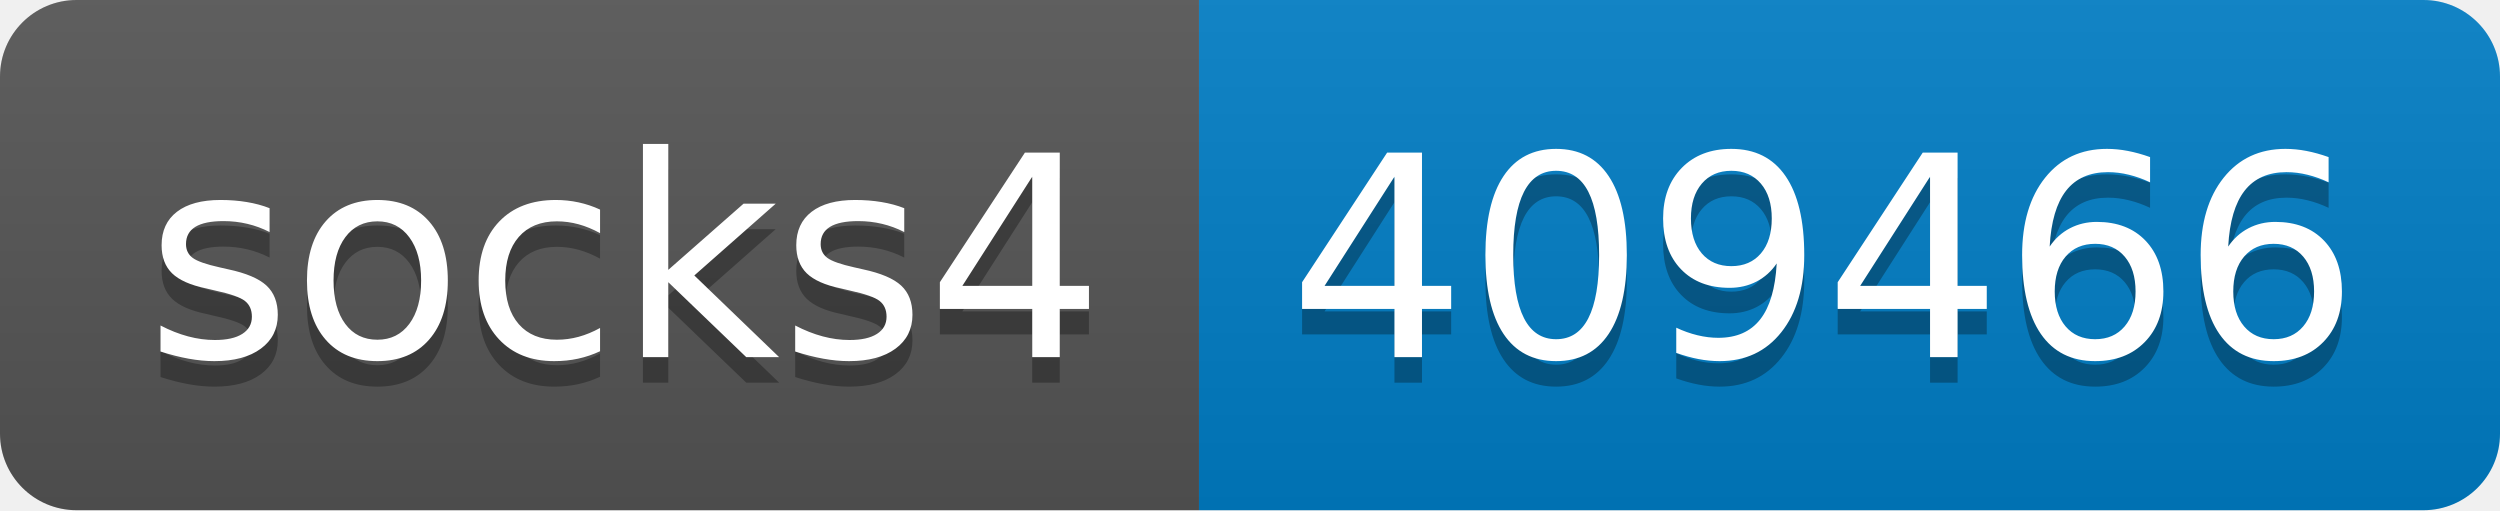
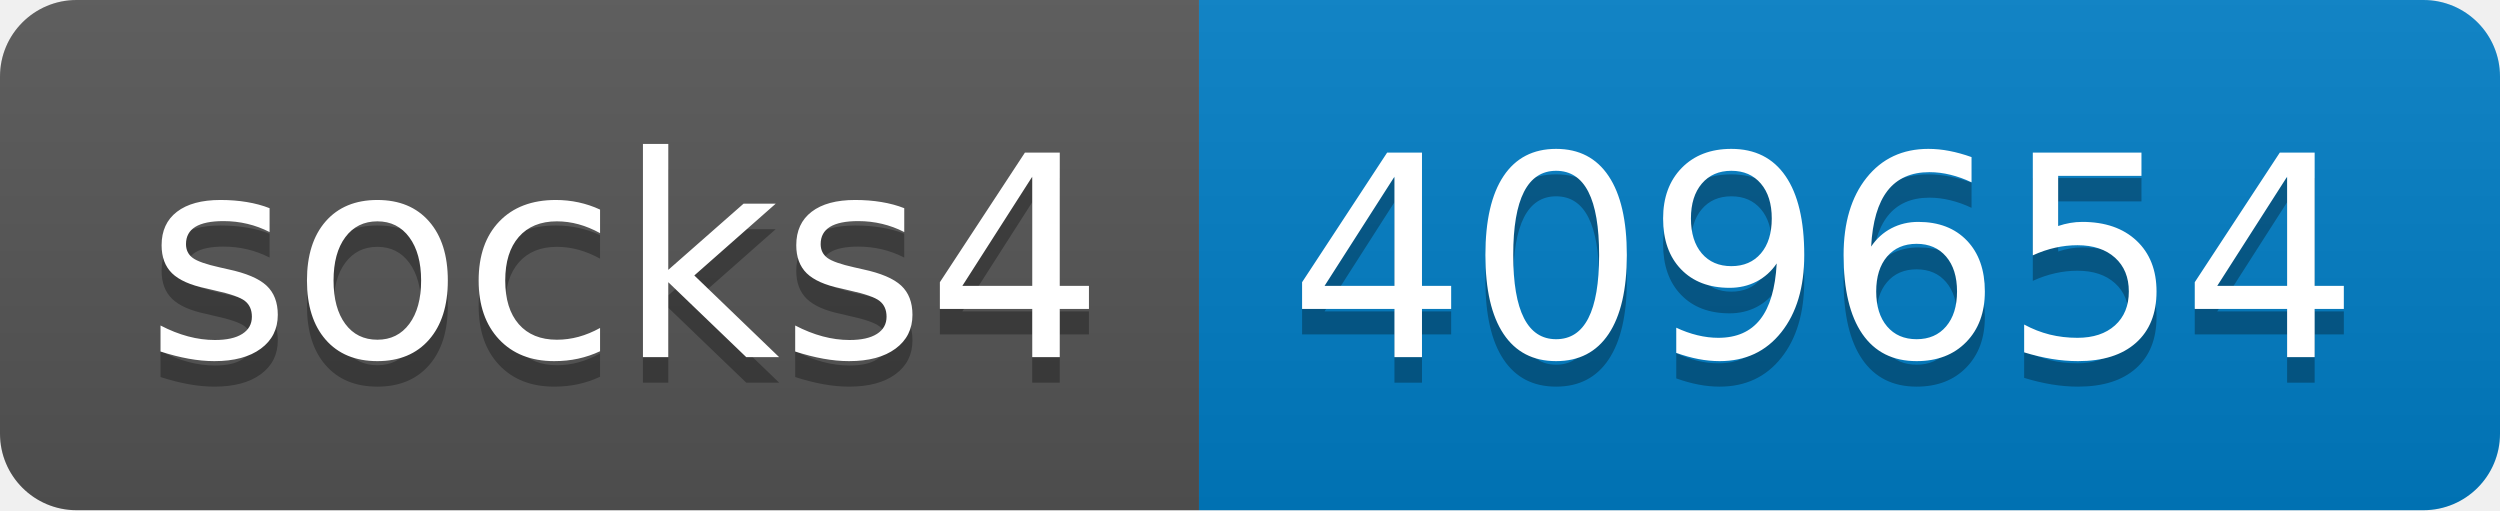
- <svg xmlns="http://www.w3.org/2000/svg" width="98" height="20" role="img" aria-label="socks4: 409466">
+ <svg xmlns="http://www.w3.org/2000/svg" width="98" height="20" role="img" aria-label="socks4: 409654">
  <linearGradient id="s" x2="0" y2="100%">
    <stop offset="0" stop-color="#bbb" stop-opacity=".1" />
    <stop offset="1" stop-opacity=".1" />
  </linearGradient>
  <clipPath id="r">
    <rect width="98" height="20" rx="3" fill="#fff" />
  </clipPath>
  <g clip-path="url(#r)">
    <rect width="47" height="20" fill="#555" />
    <rect x="47" width="51" height="20" fill="#007ec6" />
    <rect width="98" height="20" fill="url(#s)" />
  </g>
  <g fill="#fff" text-anchor="middle" font-family="Verdana,Geneva,DejaVu Sans,sans-serif" text-rendering="geometricPrecision" font-size="110">
    <text aria-hidden="true" x="245" y="150" fill="#010101" fill-opacity=".3" transform="scale(.1)" textLength="370">socks4</text>
    <text x="245" y="140" transform="scale(.1)" fill="#fff" textLength="370">socks4</text>
-     <text aria-hidden="true" x="715" y="150" fill="#010101" fill-opacity=".3" transform="scale(.1)" textLength="410">409466</text>
-     <text x="715" y="140" transform="scale(.1)" fill="#fff" textLength="410">409466</text>
+     <text aria-hidden="true" x="715" y="150" fill="#010101" fill-opacity=".3" transform="scale(.1)" textLength="410">409654</text>
+     <text x="715" y="140" transform="scale(.1)" fill="#fff" textLength="410">409654</text>
  </g>
</svg>
